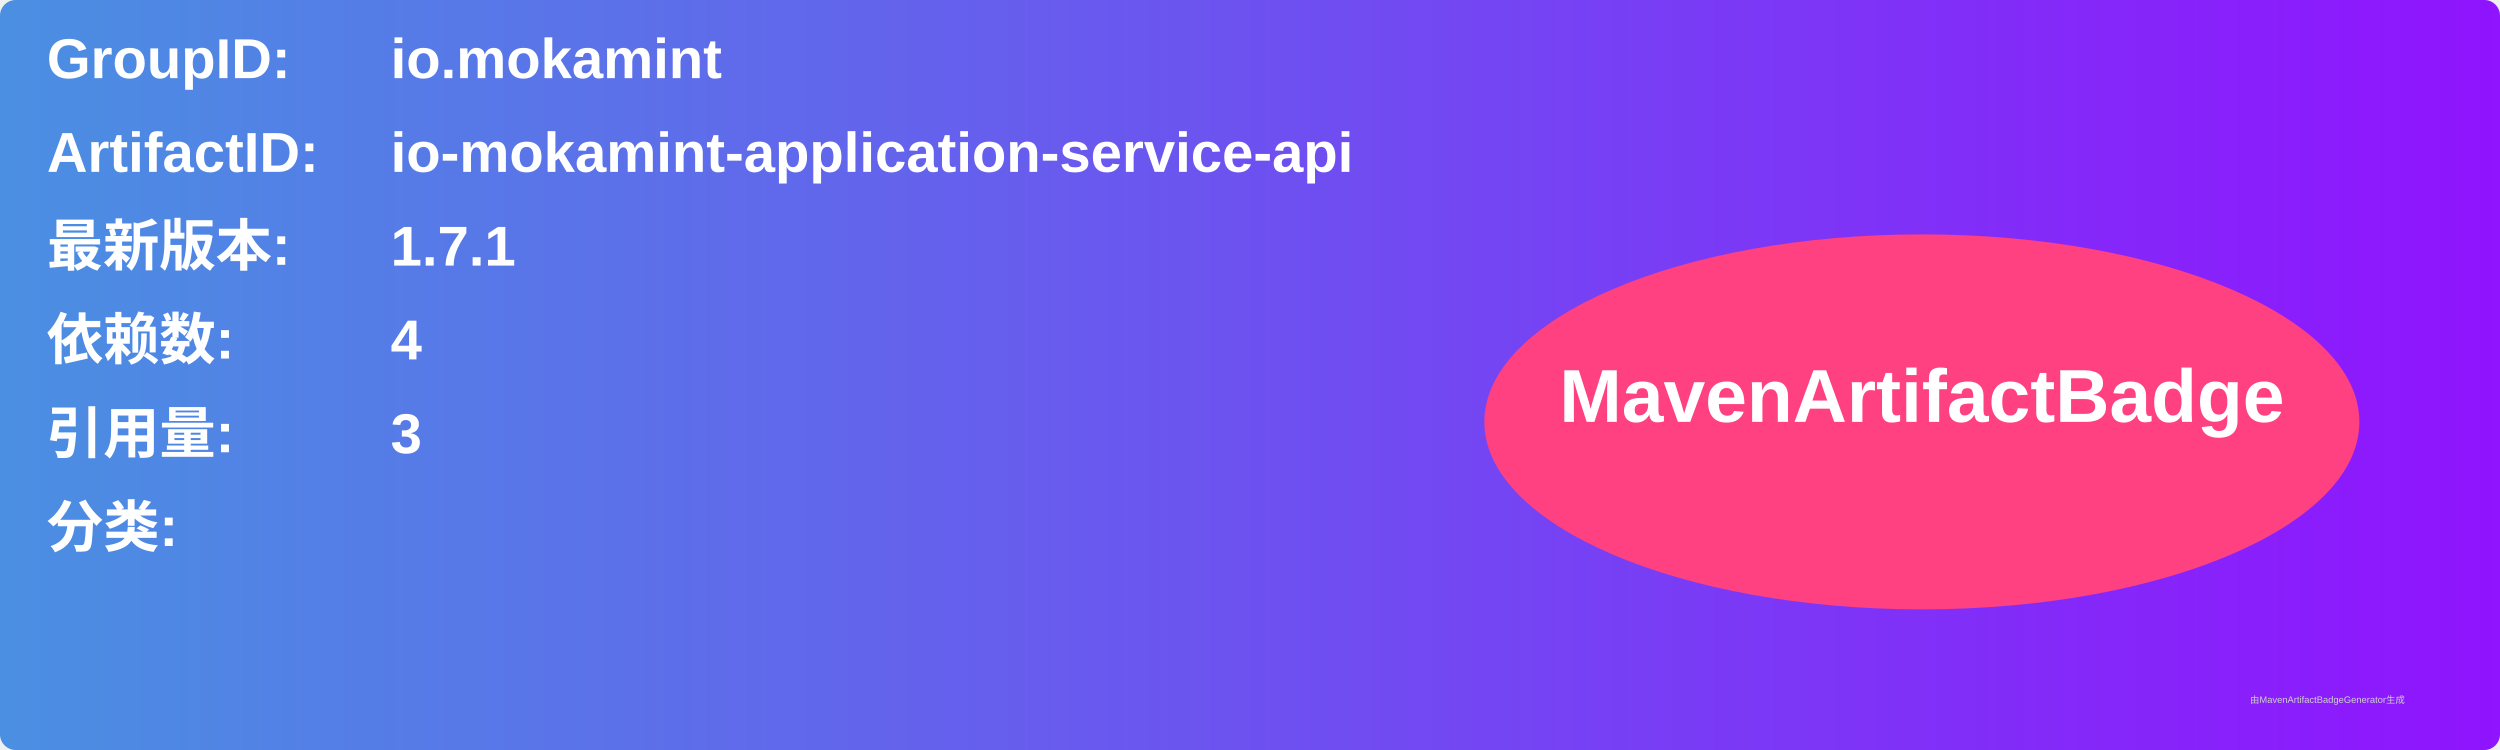
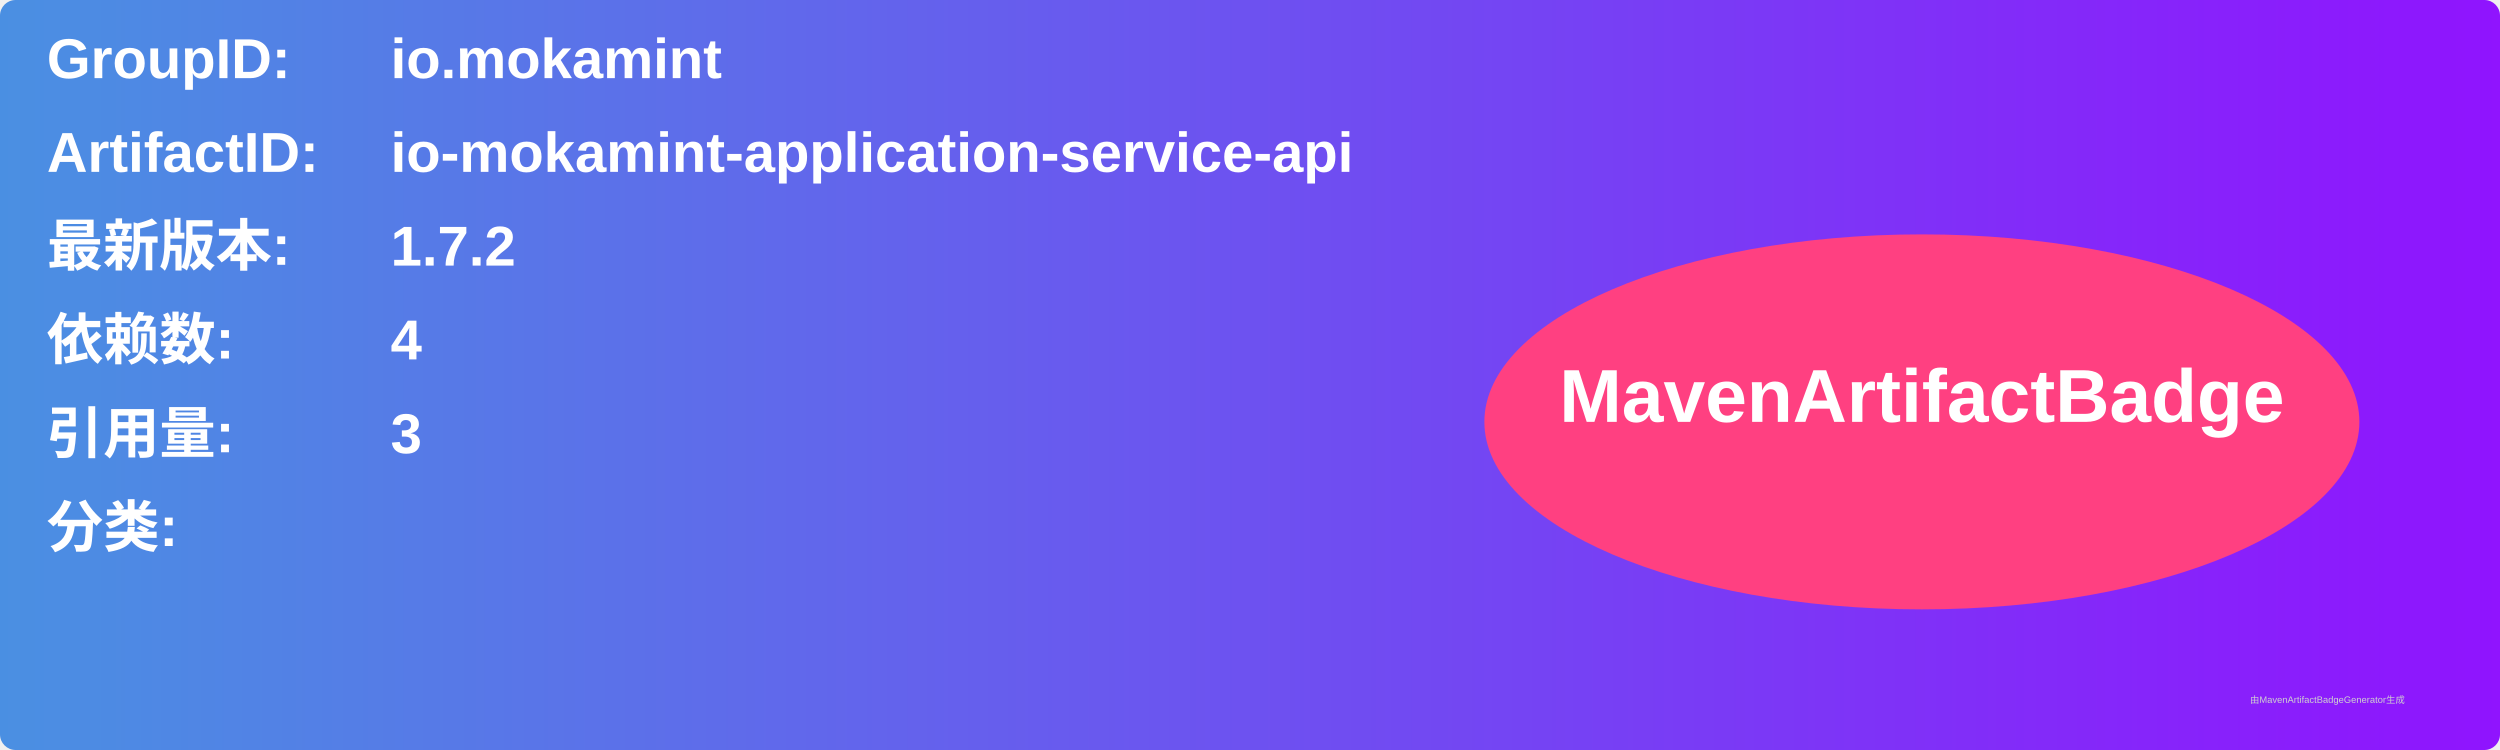
<svg xmlns="http://www.w3.org/2000/svg" width="800" height="240" viewBox="0 0 800 240">
  <linearGradient id="grad" x1="0%" y1="0%" x2="100%" y2="0%">
    <stop offset="0%" stop-color="#4a90e2" />
    <stop offset="100%" stop-color="#9013fe" />
  </linearGradient>
  <rect width="100%" height="100%" rx="5" ry="5" fill="url(#grad)" />
  <g transform="translate(15, 15)">
    <text x="0" y="10" font-family="Arial" font-size="18" fill="white" font-weight="bold" width="260">GroupID:</text>
    <text x="110" y="10" font-family="Arial" font-size="18" fill="white" font-weight="bold" width="460">io.mokamint</text>
    <text x="0" y="40" font-family="Arial" font-size="18" fill="white" font-weight="bold" width="260">ArtifactID:</text>
    <text x="110" y="40" font-family="Arial" font-size="18" fill="white" font-weight="bold" width="460">io-mokamint-application-service-api</text>
    <text x="0" y="70" font-family="Arial" font-size="18" fill="white" font-weight="bold">最新版本:</text>
    <text x="110" y="70" font-family="Arial" font-size="18" fill="white" font-weight="bold">
-       <tspan font-weight="bold">1.7.1</tspan>
+       <tspan font-weight="bold">1.7.2</tspan>
    </text>
    <text x="0" y="100" font-family="Arial" font-size="18" fill="white" font-weight="bold">依赖数: </text>
    <text x="110" y="100" font-family="Arial" font-size="18" fill="white">
      <tspan font-weight="bold">4</tspan>
    </text>
    <text x="0" y="130" font-family="Arial" font-size="18" fill="white" font-weight="bold">引用量: </text>
    <text x="110" y="130" font-family="Arial" font-size="18" fill="white">
      <tspan font-weight="bold">3</tspan>
    </text>
    <text x="0" y="160" font-family="Arial" font-size="18" fill="white" font-weight="bold">分类:</text>
    <text x="10" y="190" font-family="Arial" font-size="10" fill="white">
      <tspan font-weight="bold" />
    </text>
    <ellipse cx="600" cy="120" rx="140" ry="60" fill="#ff4081" />
    <text x="600" y="120" text-anchor="middle" font-family="Arial" font-size="24" fill="white" font-weight="bold">MavenArtifactBadge</text>
  </g>
  <text x="720" y="225" font-family="Arial" font-size="3" fill="#d0d0d0">由MavenArtifactBadgeGenerator生成</text>
</svg>
